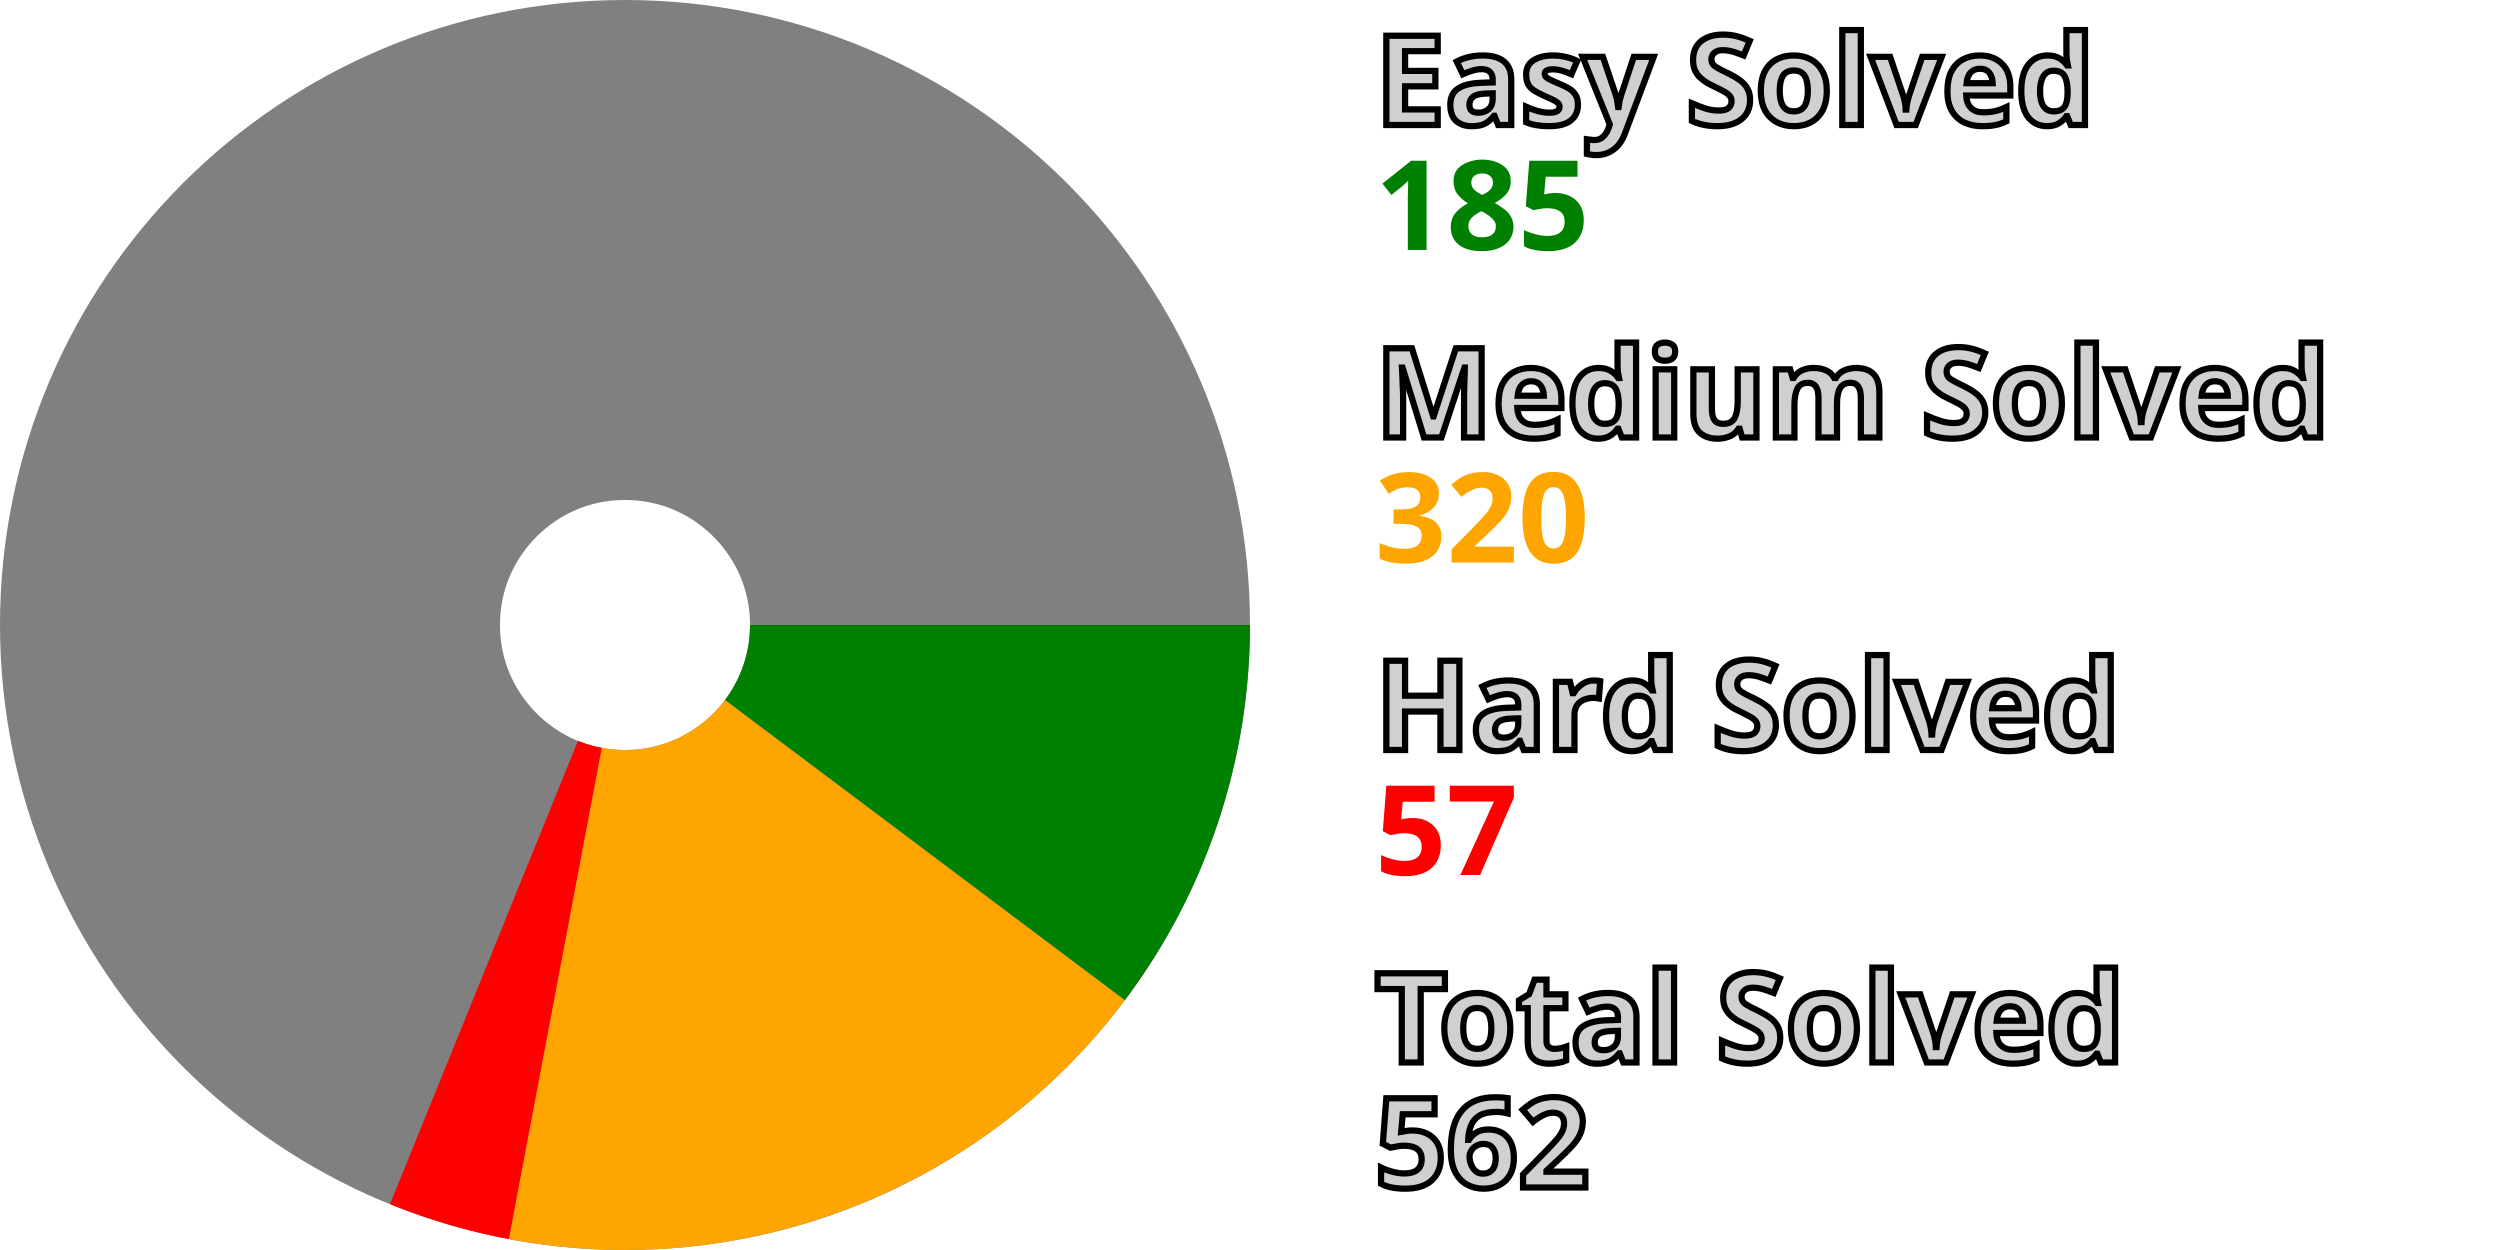
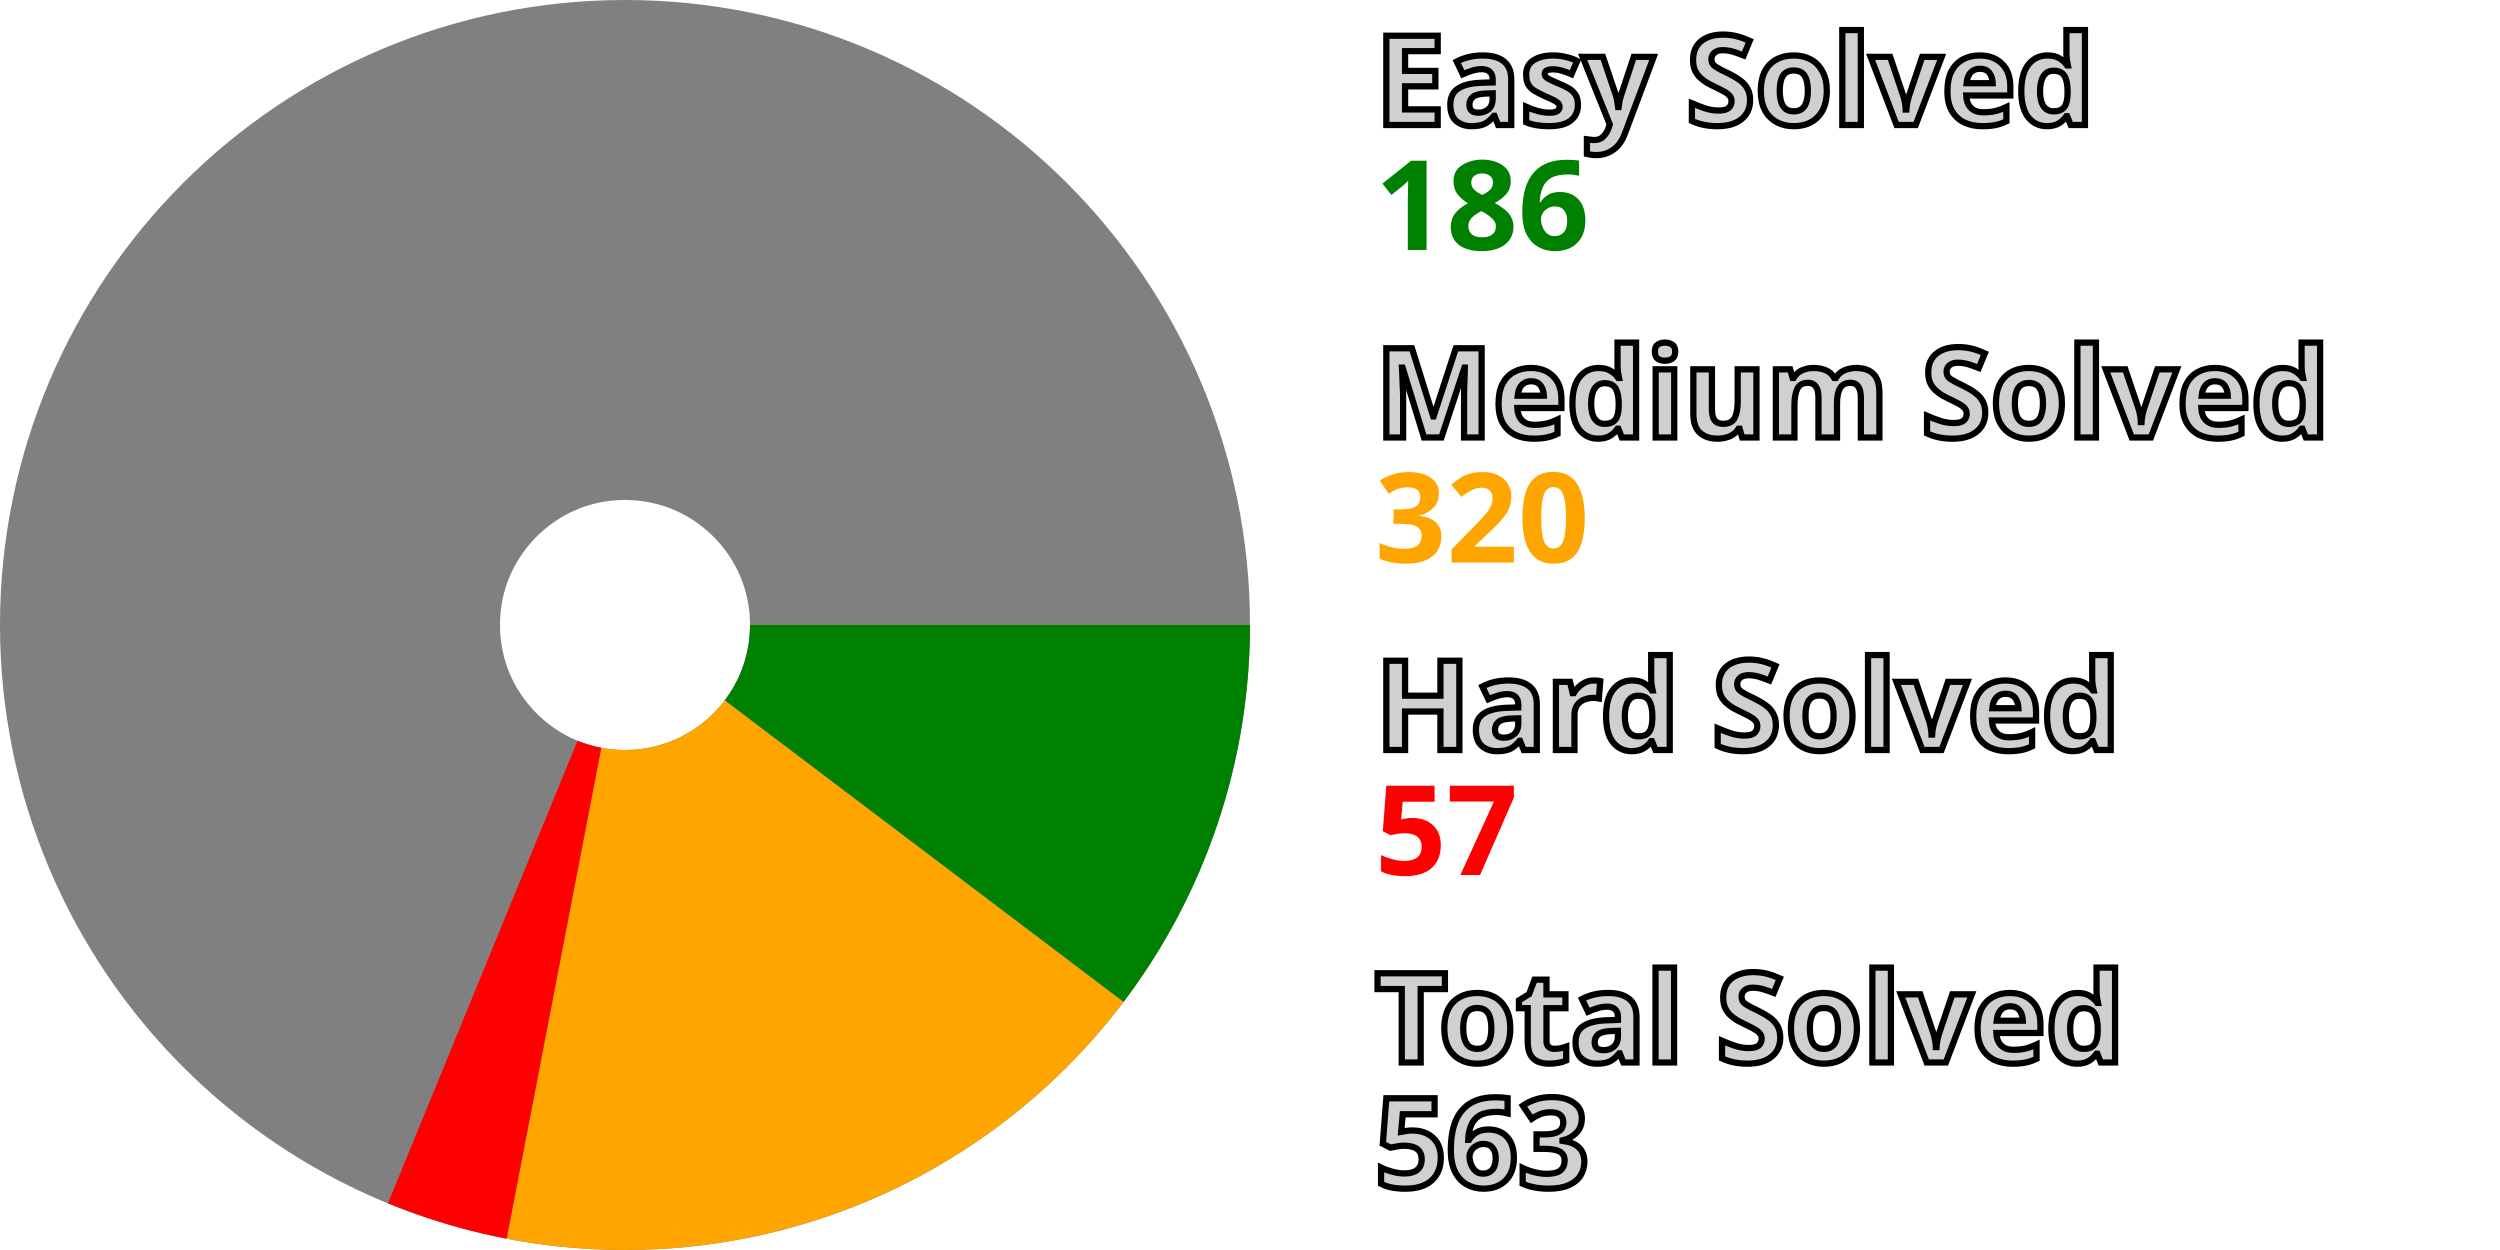
<svg xmlns="http://www.w3.org/2000/svg" width="200" height="100" viewBox="0 0 200 100" stroke-width="40" fill="none">
  <style>.small {font: bold 10px sans-serif; fill: #d0d0d0; stroke: black; stroke-width: 0.5px;}</style>
  <style>.esy {font: bold 10px sans-serif; fill: green;}</style>
  <style>.mdm {font: bold 10px sans-serif; fill: orange;}</style>
  <style>.hrd {font: bold 10px sans-serif; fill: red;}</style>
  <circle cx="50" cy="50" r="30.0" stroke="gray" />
-   <path d="M80.0 50 A 30.0 30.0, 0, 0, 1, 73.991 68.012" stroke="green" />
-   <path d="M73.991 68.012 A 30.0 30.0, 0, 0, 1, 44.42 79.476" stroke="orange" />
-   <path d="M44.42 79.476 A 30.0 30.0, 0, 0, 1, 38.719 77.798" stroke="red" />
+   <path d="M80.0 50 A 30.0 30.0, 0, 0, 1, 73.928 68.095" stroke="green" />
+   <path d="M73.928 68.095 A 30.0 30.0, 0, 0, 1, 44.317 79.457" stroke="orange" />
+   <path d="M44.317 79.457 A 30.0 30.0, 0, 0, 1, 38.622 77.759" stroke="red" />
  <text x="110.0" y="10.0" class="small">Easy Solved</text>
-   <text x="110.0" y="20.0" class="esy">185</text>
+   <text x="110.0" y="20.0" class="esy">186</text>
  <text x="110.0" y="35.0" class="small">Medium Solved</text>
  <text x="110.0" y="45.0" class="mdm">320</text>
  <text x="110.0" y="60.0" class="small">Hard Solved</text>
  <text x="110.0" y="70.0" class="hrd">57</text>
  <text x="110.0" y="85.0" class="small">Total Solved</text>
-   <text x="110.0" y="95.0" class="small">562</text>
+   <text x="110.0" y="95.0" class="small">563</text>
</svg>
